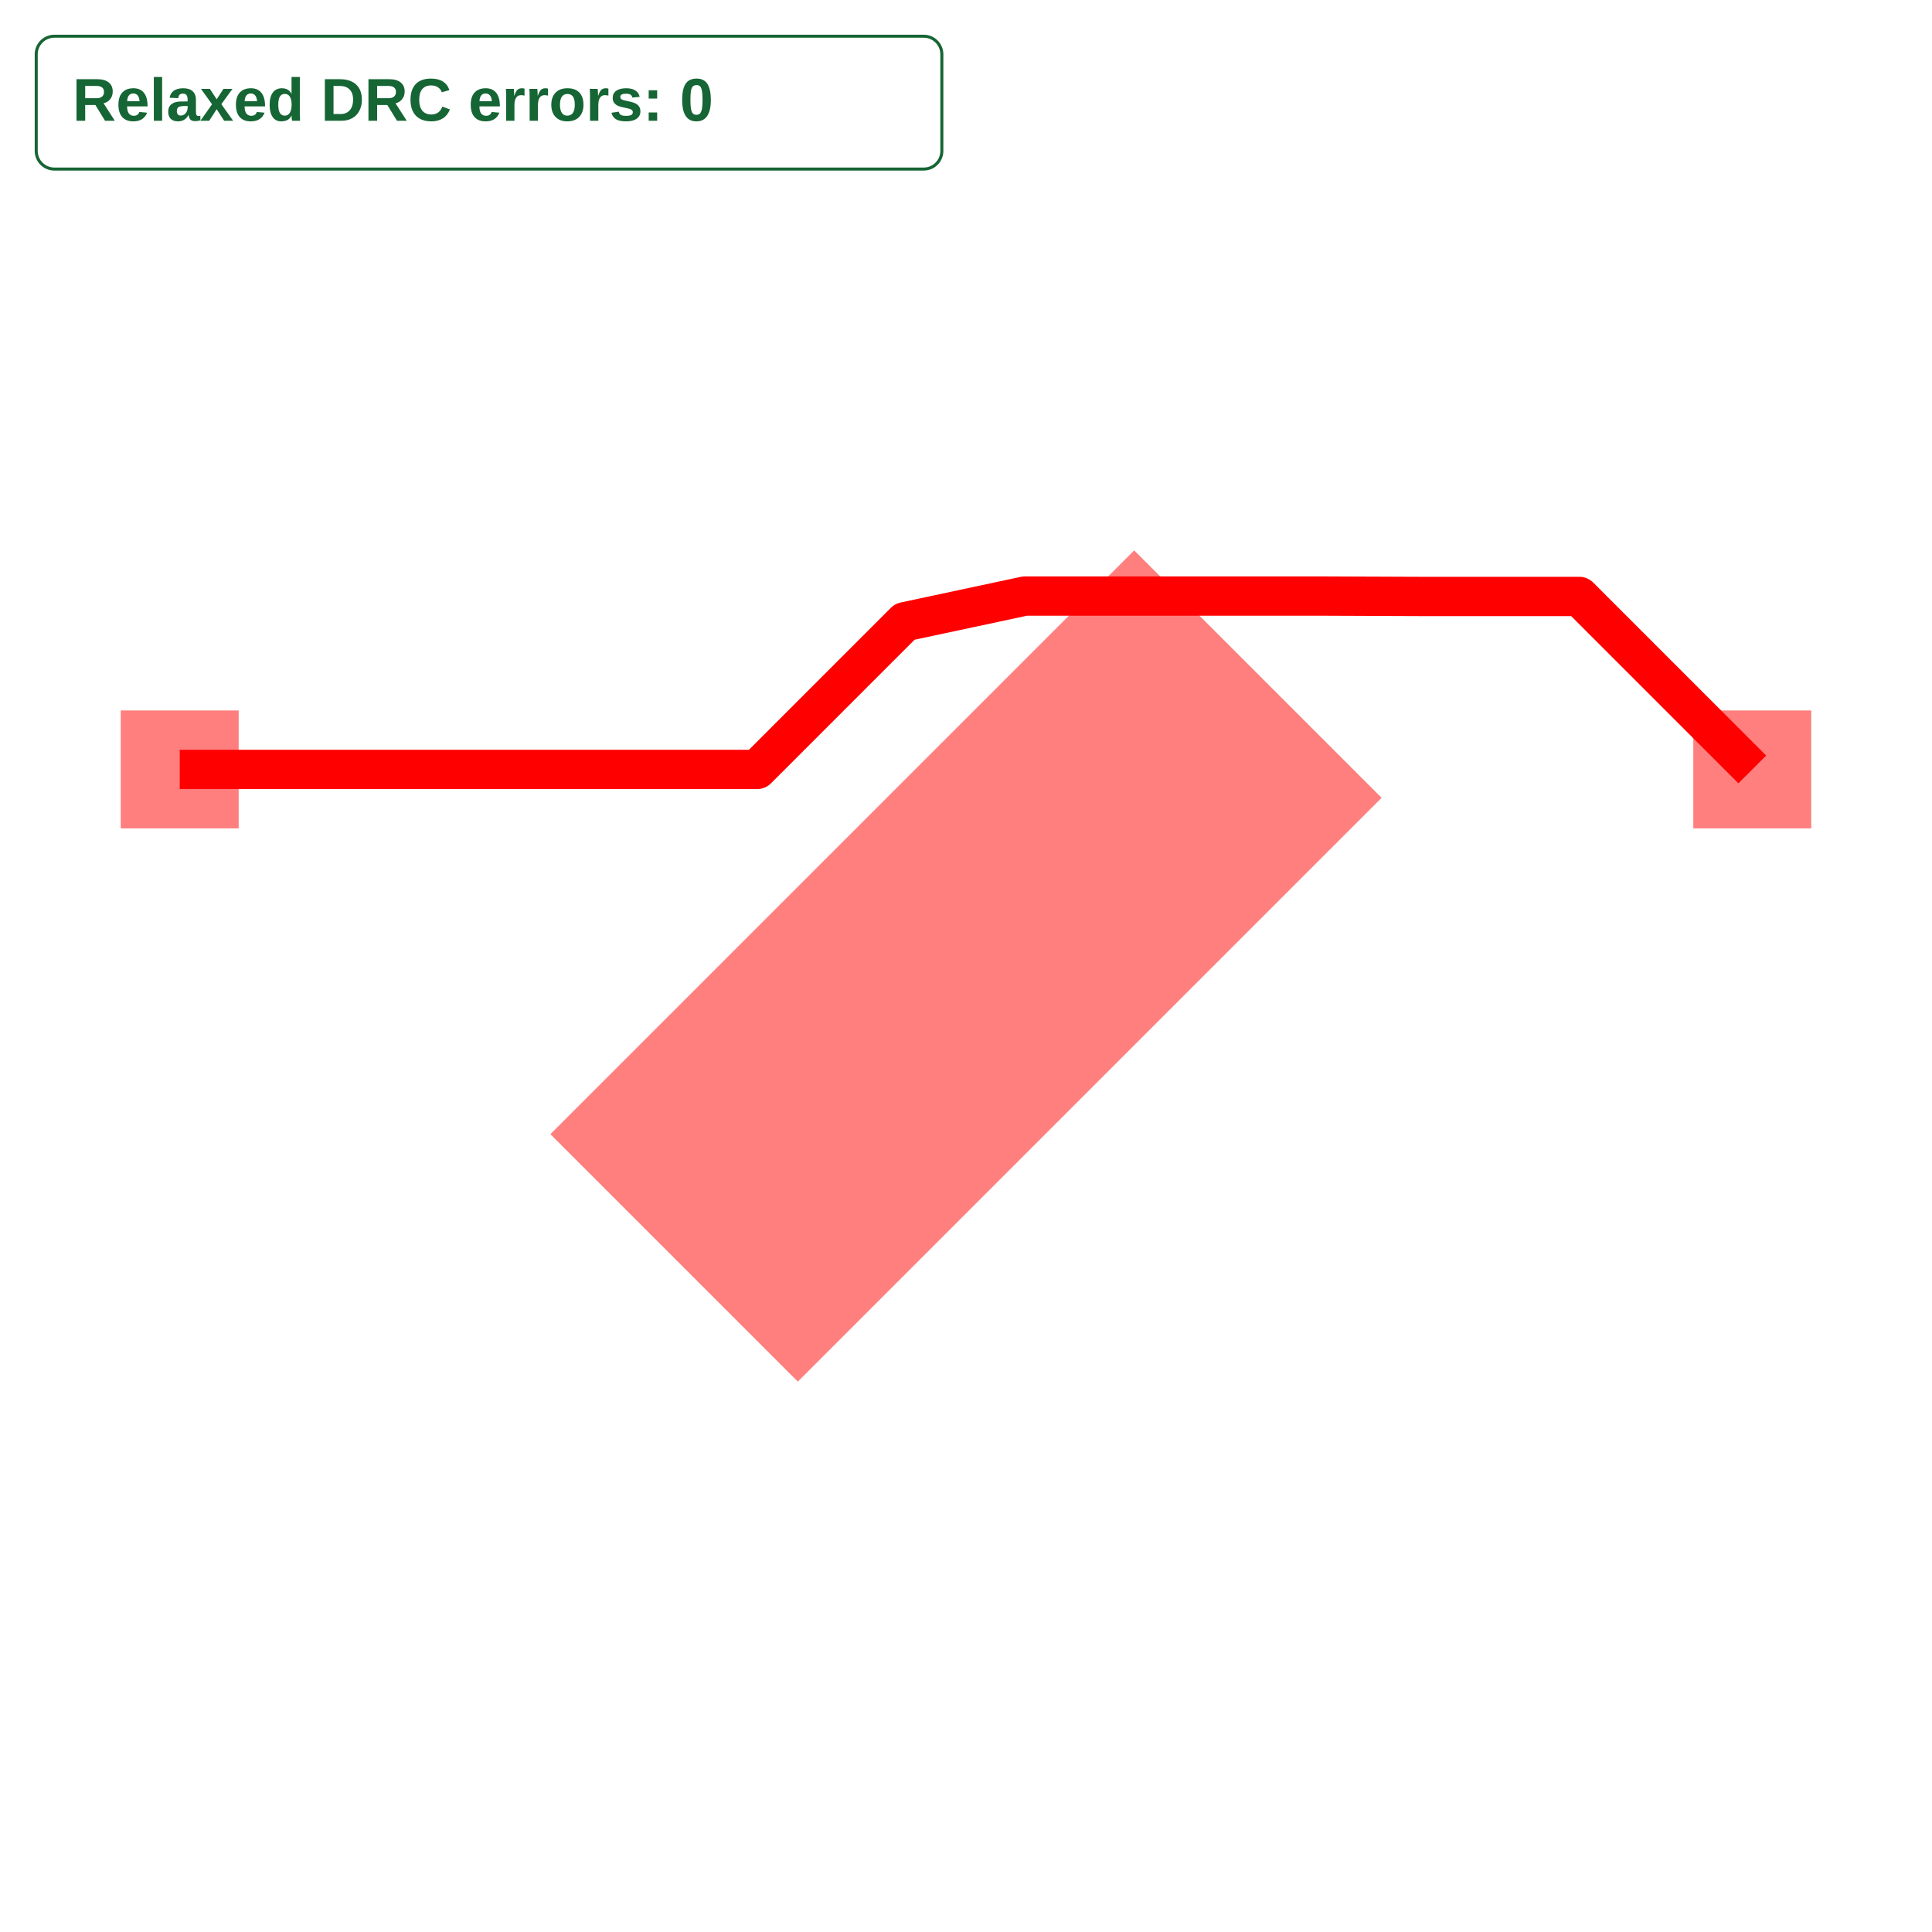
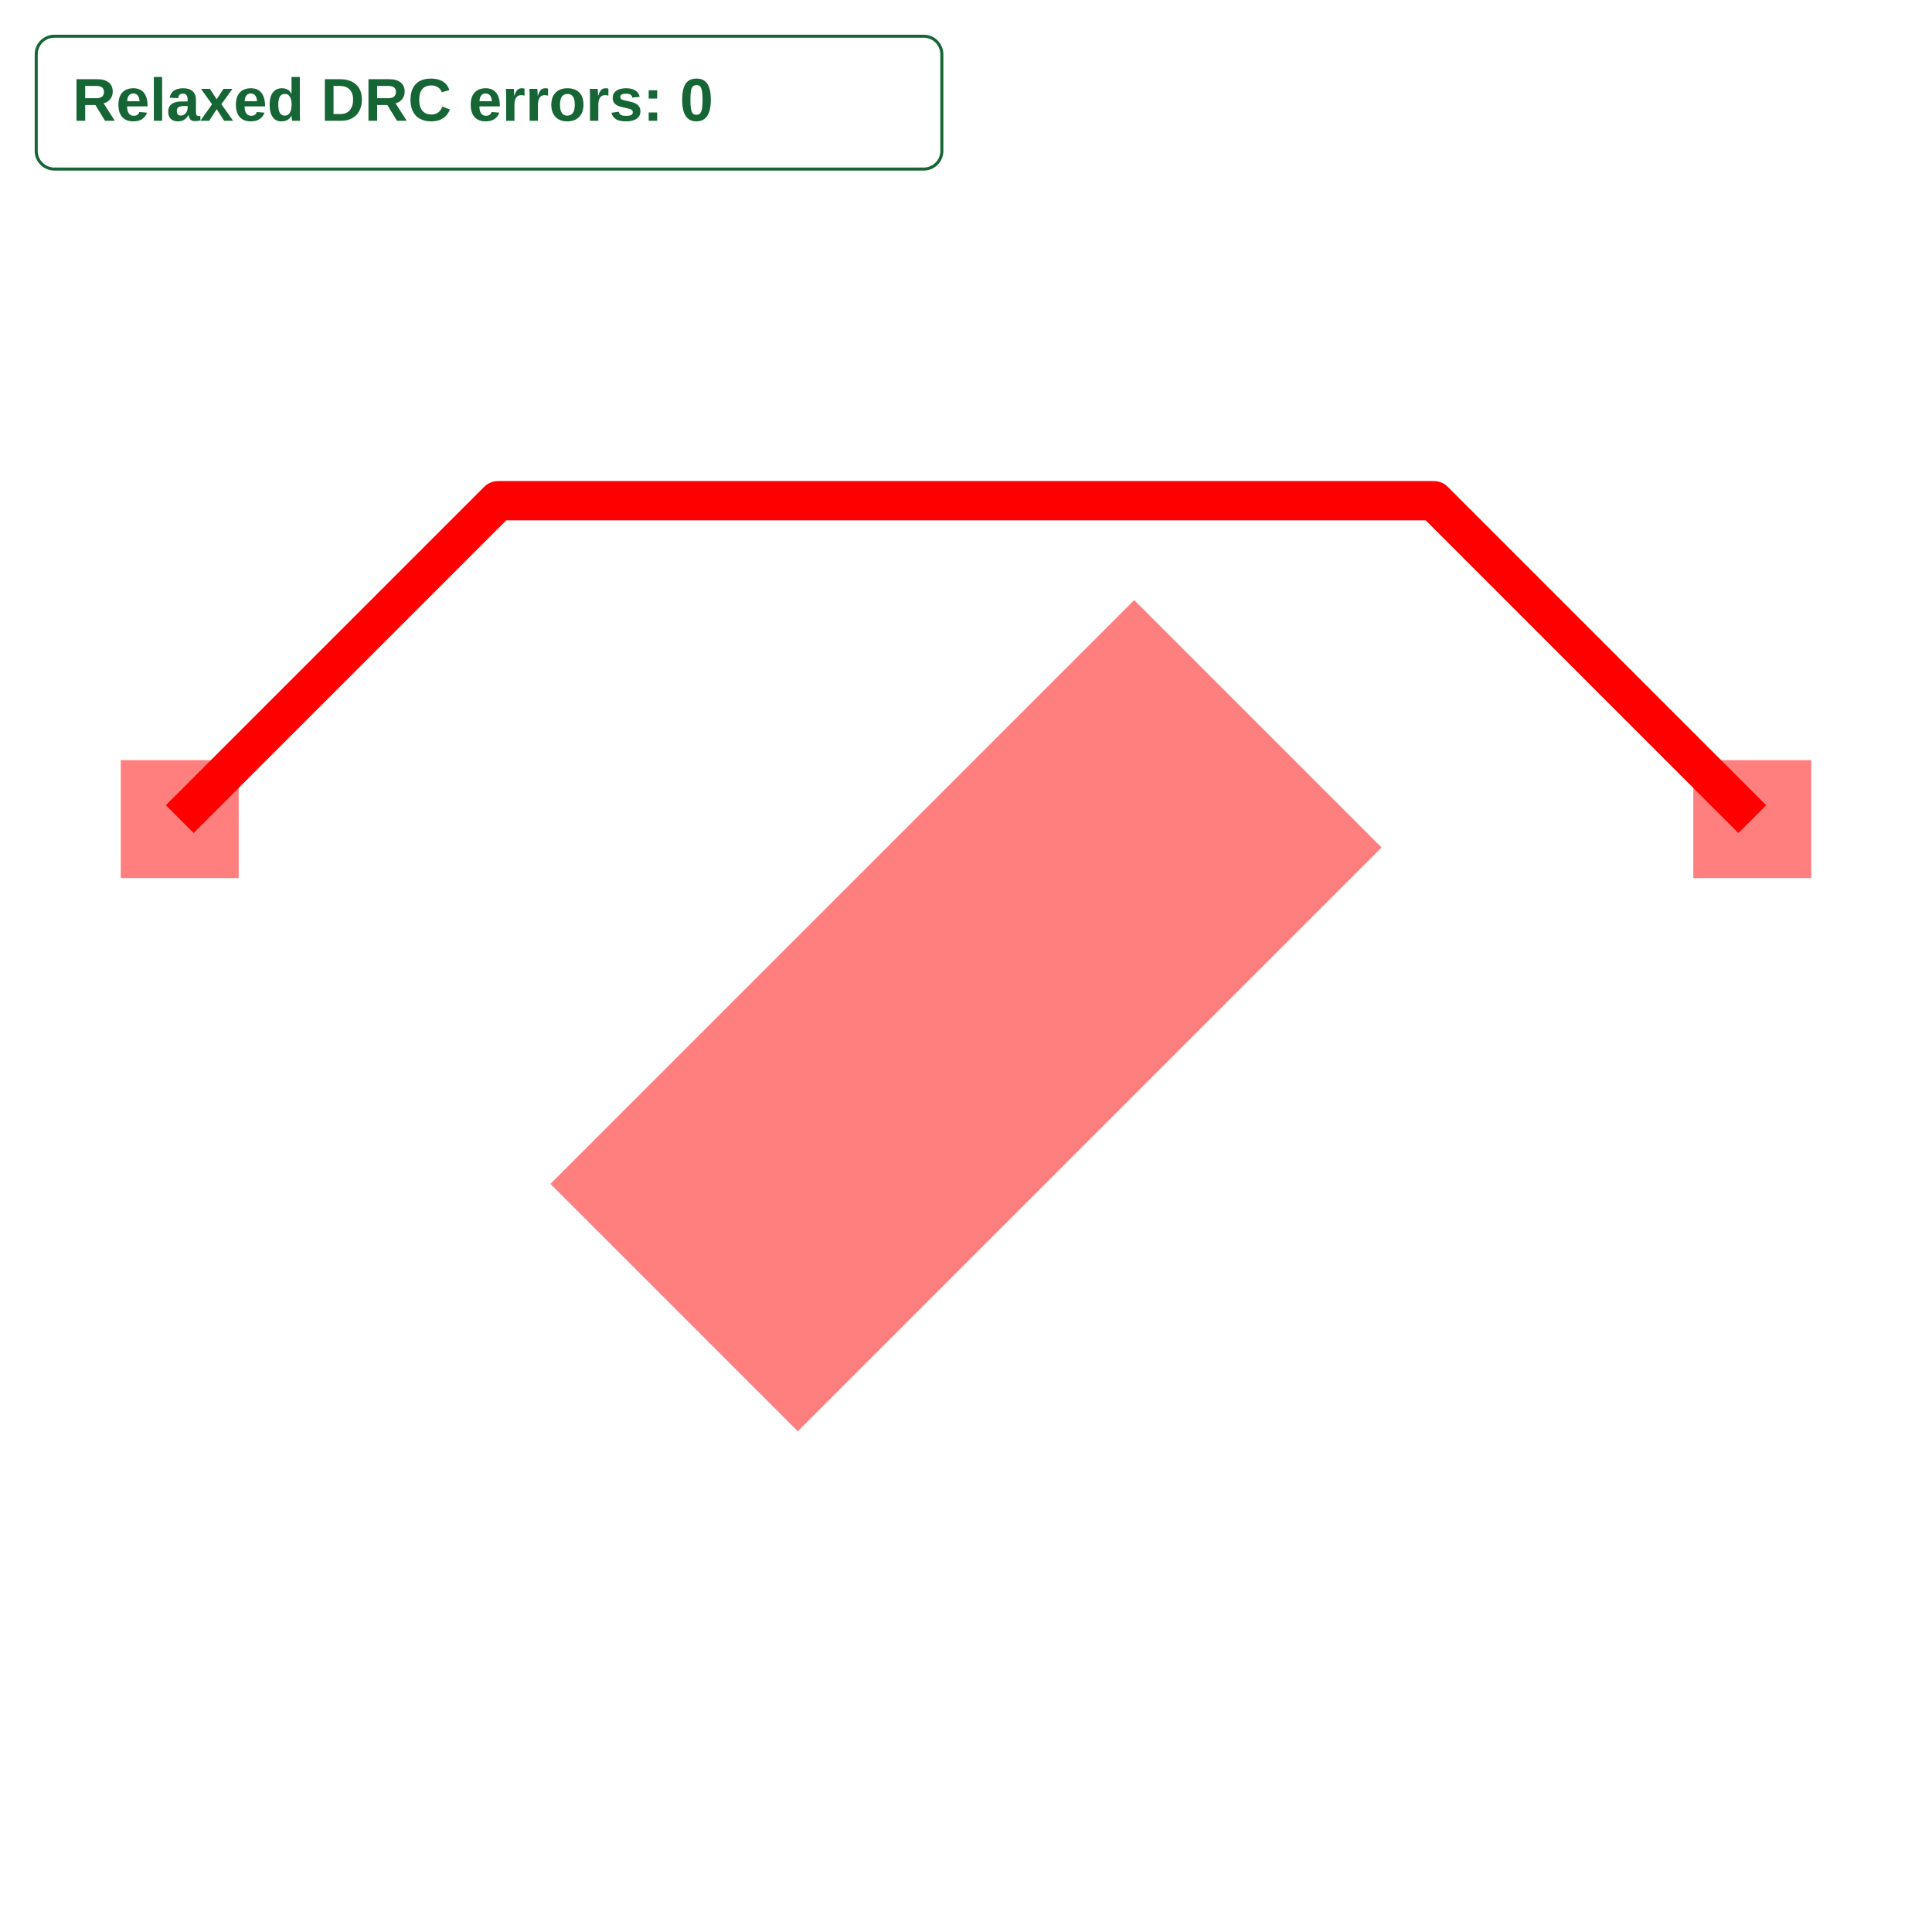
<svg xmlns="http://www.w3.org/2000/svg" width="640" height="640" viewBox="0 0 640 640">
  <rect width="100%" height="100%" fill="white" />
  <g>
-     <polyline data-points="-2,0.5 -0.5314055180229014,0.5 -0.155705313068644,0.8757002049542574 0.15,0.941 0.4,0.941 0.65,0.941 0.9,0.941 1.15,0.94 1.56,0.94 2,0.5" data-type="line" data-label="" points="59.535,254.884 250.794,254.884 299.722,205.955 339.535,197.451 372.093,197.451 404.651,197.451 437.209,197.451 469.767,197.581 523.163,197.581 580.465,254.884" fill="none" stroke="red" stroke-linejoin="round" stroke-width="13.023" />
+     <polyline data-points="-2,0.5 -1.1900883024082742,1.3099116975917258 1.1642627651637465,1.3099116975917258 1.1900883024082742,1.3099116975917258 2,0.5" data-type="line" data-label="" points="59.535,271.344 165.012,165.867 471.625,165.867 474.988,165.867 580.465,271.344" fill="none" stroke="red" stroke-linejoin="round" stroke-width="13.023" />
  </g>
  <g>
-     <rect data-type="rect" data-label="top" data-x="0" data-y="0" data-ccw-rotation-degrees="45" x="183.256" y="262.047" width="273.488" height="115.907" fill="rgba(255,0,0,0.5)" stroke="black" stroke-width="0.008" transform="rotate(-45 320 320)" />
+     <rect data-type="rect" data-label="top" data-x="0" data-y="0" data-ccw-rotation-degrees="45" x="183.256" y="278.507" width="273.488" height="115.907" fill="rgba(255,0,0,0.5)" stroke="black" stroke-width="0.008" transform="rotate(-45 320 336.4606)" />
  </g>
  <g>
-     <rect data-type="rect" data-label="top signal" data-x="-2" data-y="0.5" x="40" y="235.349" width="39.07" height="39.07" fill="rgba(255,0,0,0.5)" stroke="black" stroke-width="0.008" />
+     <rect data-type="rect" data-label="top signal" data-x="-2" data-y="0.5" x="40" y="251.809" width="39.07" height="39.07" fill="rgba(255,0,0,0.5)" stroke="black" stroke-width="0.008" />
  </g>
  <g>
-     <rect data-type="rect" data-label="top signal" data-x="2" data-y="0.5" x="560.93" y="235.349" width="39.07" height="39.07" fill="rgba(255,0,0,0.5)" stroke="black" stroke-width="0.008" />
+     <rect data-type="rect" data-label="top signal" data-x="2" data-y="0.5" x="560.93" y="251.809" width="39.07" height="39.07" fill="rgba(255,0,0,0.5)" stroke="black" stroke-width="0.008" />
  </g>
  <g id="crosshair" style="display: none">
    <line id="crosshair-h" y1="0" y2="640" stroke="#666" stroke-width="0.5" />
    <line id="crosshair-v" x1="0" x2="640" stroke="#666" stroke-width="0.5" />
    <text id="coordinates" font-family="monospace" font-size="12" fill="#666" />
  </g>
  <g data-testid="relaxed-drc-summary">
    <rect x="12" y="12" width="300" height="44" rx="6" fill="white" stroke="#166534" />
    <text x="24" y="40" font-family="Arial, sans-serif" font-size="20" font-weight="600" fill="#166534">Relaxed DRC errors: 0</text>
  </g>
</svg>
